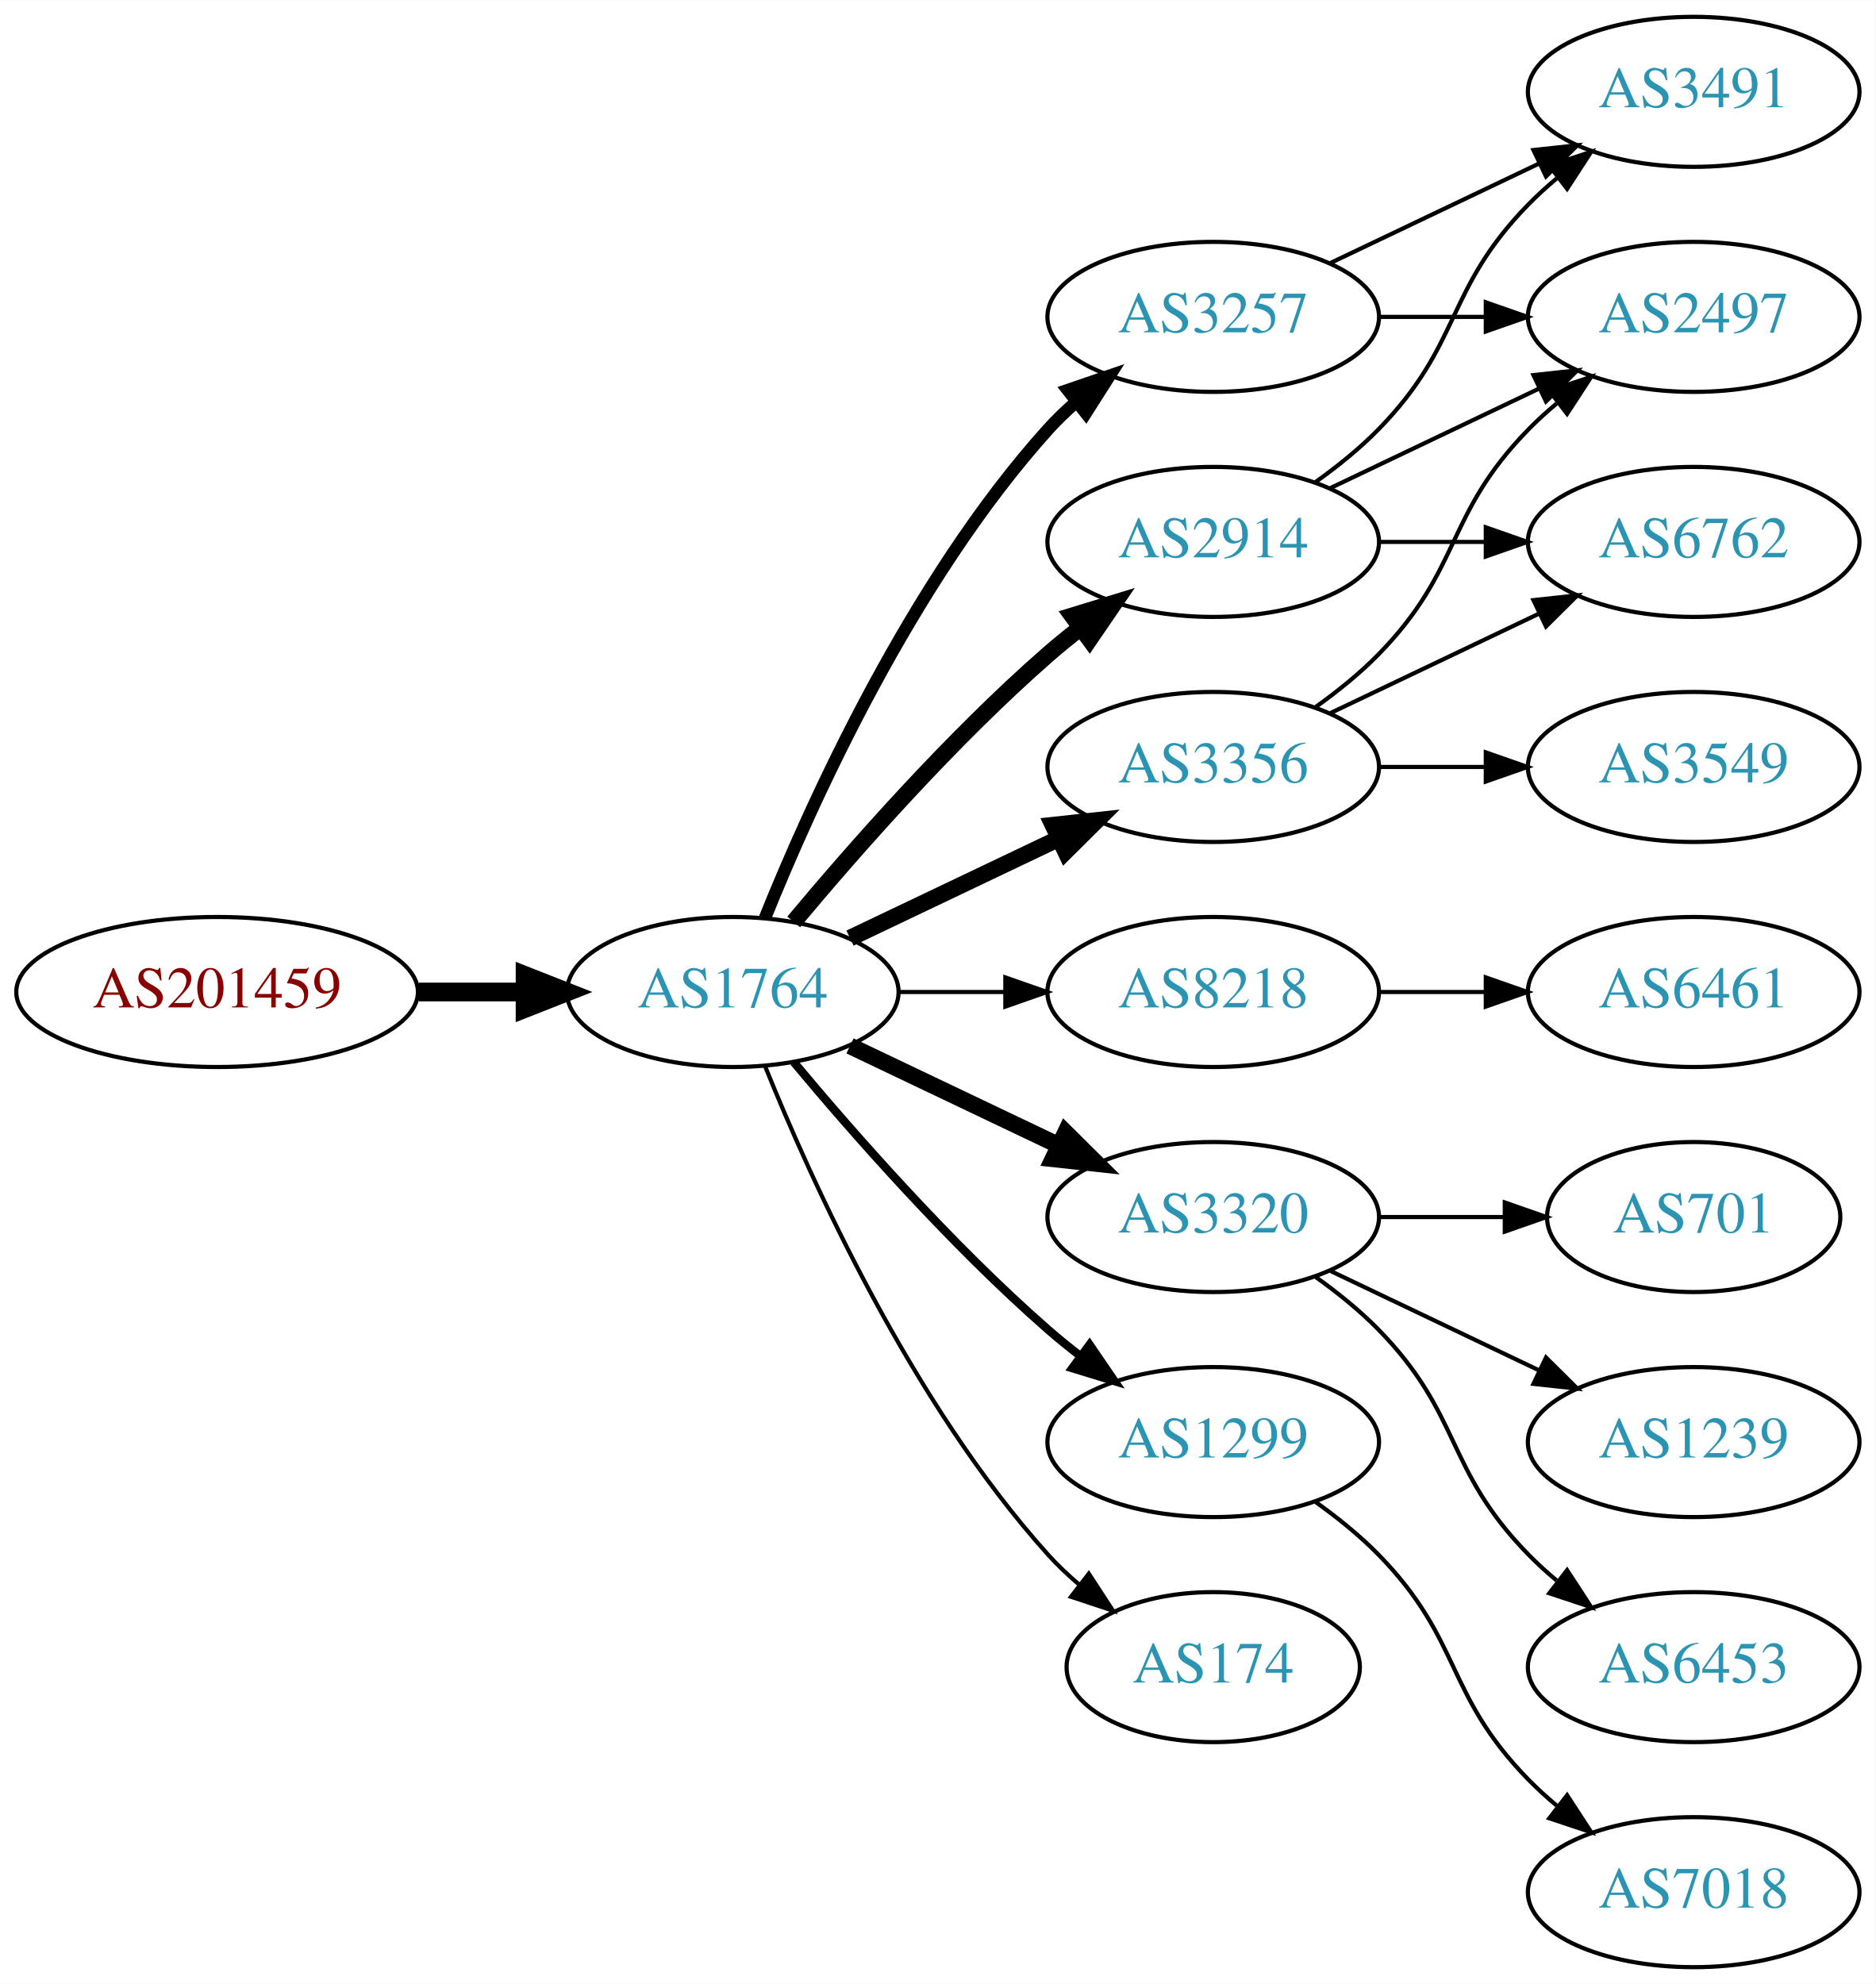
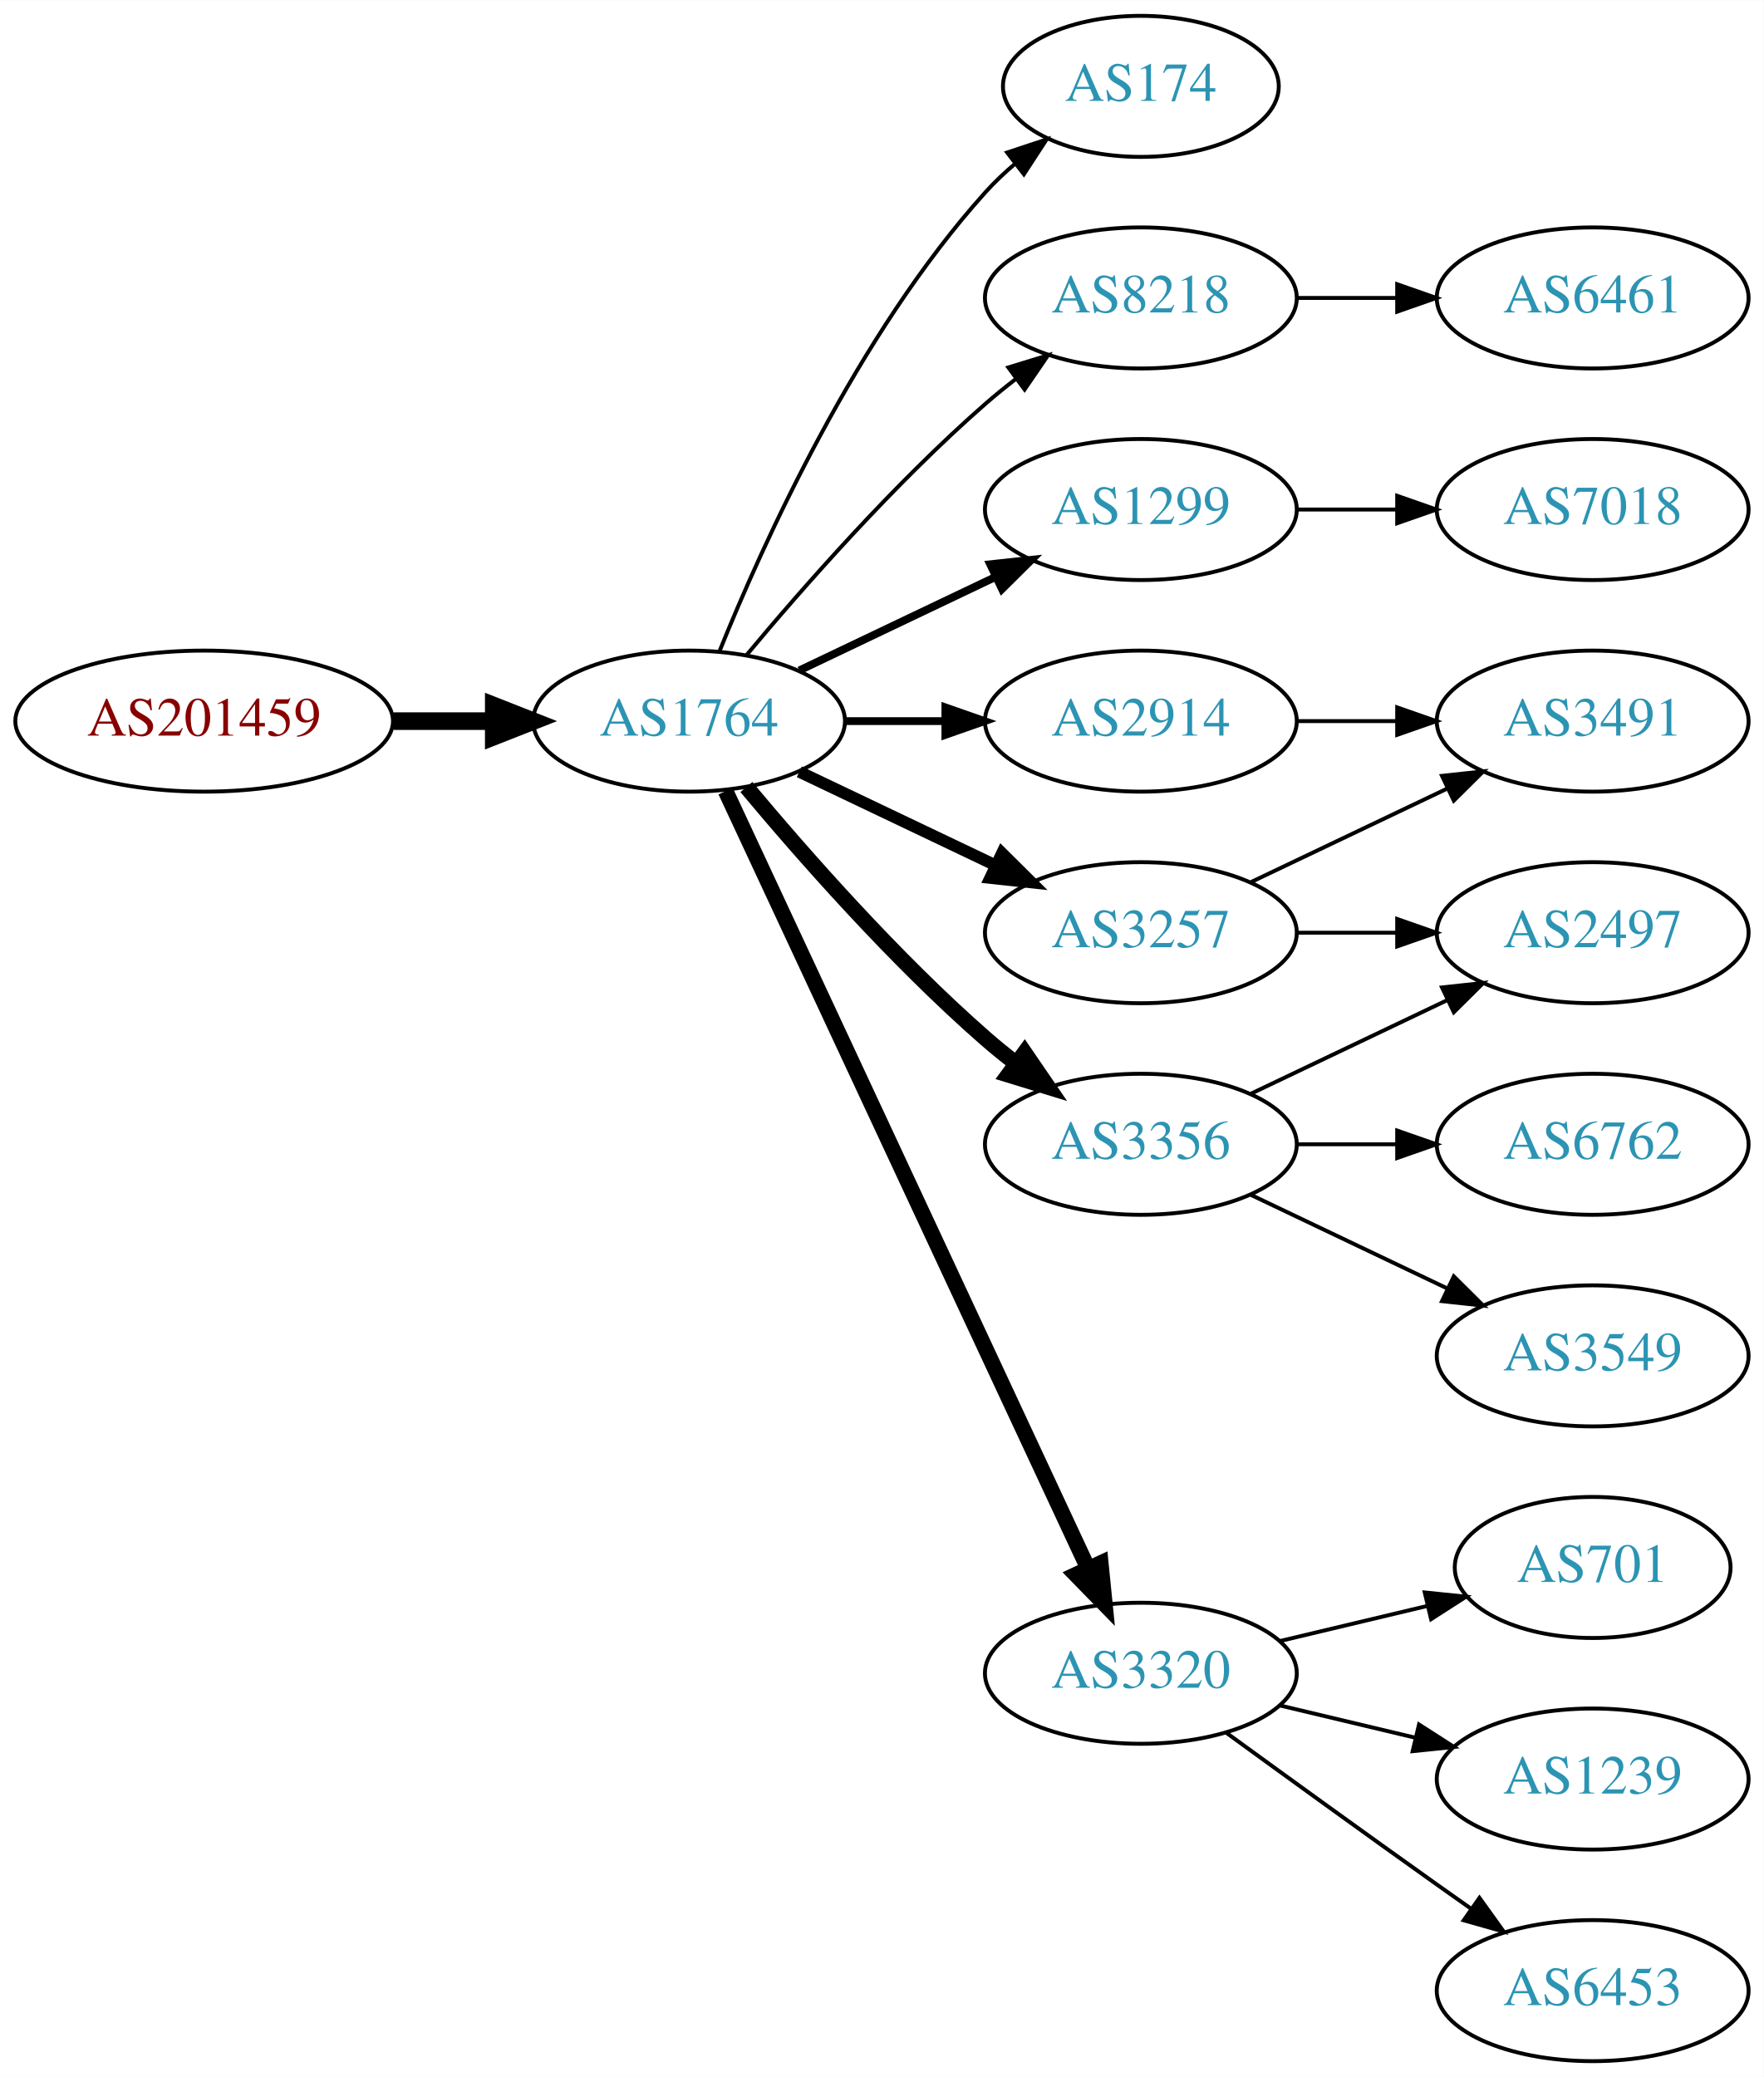
- <svg xmlns="http://www.w3.org/2000/svg" xmlns:xlink="http://www.w3.org/1999/xlink" width="450pt" height="476pt" viewBox="0.00 0.00 450.07 476.00">
-   <g id="graph0" class="graph" transform="scale(1 1) rotate(0) translate(4 472)">
-     <polygon fill="white" stroke="none" points="-4,4 -4,-472 446.07,-472 446.07,4 -4,4" />
+ <svg xmlns="http://www.w3.org/2000/svg" xmlns:xlink="http://www.w3.org/1999/xlink" width="450pt" height="530pt" viewBox="0.00 0.00 450.07 530.00">
+   <g id="graph0" class="graph" transform="scale(1 1) rotate(0) translate(4 526)">
+     <polygon fill="white" stroke="none" points="-4,4 -4,-526 446.07,-526 446.07,4 -4,4" />
    <g id="node1" class="node">
      <g id="a_node1">
        <a xlink:href="/asn/201459" xlink:title="AS201459 ~ Andrea Illsinger [AT]">
-           <ellipse fill="#ffffff" stroke="black" cx="48.096" cy="-234" rx="48.192" ry="18" />
-           <text text-anchor="middle" x="48.096" y="-230.3" font-family="Times,serif" font-size="14.00" fill="#880000">AS201459</text>
+           <ellipse fill="#ffffff" stroke="black" cx="48.096" cy="-342" rx="48.192" ry="18" />
+           <text text-anchor="middle" x="48.096" y="-338.3" font-family="Times,serif" font-size="14.00" fill="#880000">AS201459</text>
        </a>
      </g>
    </g>
    <g id="node2" class="node">
      <g id="a_node2">
        <a xlink:href="/asn/1764" xlink:title="AS1764 ~ NEXTLAYER-AS [AT]">
-           <ellipse fill="#ffffff" stroke="black" cx="171.838" cy="-234" rx="39.794" ry="18" />
-           <text text-anchor="middle" x="171.838" y="-230.3" font-family="Times,serif" font-size="14.00" fill="#2c94b3">AS1764</text>
+           <ellipse fill="#ffffff" stroke="black" cx="171.838" cy="-342" rx="39.794" ry="18" />
+           <text text-anchor="middle" x="171.838" y="-338.3" font-family="Times,serif" font-size="14.00" fill="#2c94b3">AS1764</text>
        </a>
      </g>
    </g>
    <g id="edge1" class="edge">
-       <path fill="none" stroke="black" stroke-width="4.5" d="M96.513,-234C104.867,-234 113.577,-234 121.969,-234" />
-       <polygon fill="black" stroke="black" stroke-width="4.5" points="122.004,-237.938 132.004,-234 122.004,-230.063 122.004,-237.938" />
+       <path fill="none" stroke="black" stroke-width="4.5" d="M96.513,-342C104.867,-342 113.577,-342 121.969,-342" />
+       <polygon fill="black" stroke="black" stroke-width="4.5" points="122.004,-345.938 132.004,-342 122.004,-338.063 122.004,-345.938" />
    </g>
    <g id="node3" class="node">
      <g id="a_node3">
+         <a xlink:href="/asn/174" xlink:title="AS174 ~ Cogent Communications [US]">
+           <ellipse fill="#ffffff" stroke="black" cx="287.131" cy="-504" rx="35.194" ry="18" />
+           <text text-anchor="middle" x="287.131" y="-500.3" font-family="Times,serif" font-size="14.00" fill="#2c94b3">AS174</text>
+         </a>
+       </g>
+     </g>
+     <g id="edge2" class="edge">
+       <path fill="none" stroke="black" d="M179.586,-359.787C190.637,-387.243 214.69,-440.578 247.484,-477 249.8,-479.572 252.405,-482.03 255.14,-484.343" />
+       <polygon fill="black" stroke="black" points="253.006,-487.117 263.064,-490.448 257.279,-481.572 253.006,-487.117" />
+     </g>
+     <g id="node4" class="node">
+       <g id="a_node4">
+         <a xlink:href="/asn/8218" xlink:title="AS8218 ~ legacy Neotelecoms [FR]">
+           <ellipse fill="#ffffff" stroke="black" cx="287.131" cy="-450" rx="39.794" ry="18" />
+           <text text-anchor="middle" x="287.131" y="-446.3" font-family="Times,serif" font-size="14.00" fill="#2c94b3">AS8218</text>
+         </a>
+       </g>
+     </g>
+     <g id="edge3" class="edge">
+       <path fill="none" stroke="black" d="M186.468,-358.817C200.751,-375.929 224.297,-402.745 247.484,-423 249.95,-425.154 252.589,-427.294 255.286,-429.372" />
+       <polygon fill="black" stroke="black" points="253.311,-432.264 263.44,-435.37 257.459,-426.625 253.311,-432.264" />
+     </g>
+     <g id="node5" class="node">
+       <g id="a_node5">
+         <a xlink:href="/asn/1299" xlink:title="AS1299 ~ Telia Carrier [EU]">
+           <ellipse fill="#ffffff" stroke="black" cx="287.131" cy="-396" rx="39.794" ry="18" />
+           <text text-anchor="middle" x="287.131" y="-392.3" font-family="Times,serif" font-size="14.00" fill="#2c94b3">AS1299</text>
+         </a>
+       </g>
+     </g>
+     <g id="edge4" class="edge">
+       <path fill="none" stroke="black" stroke-width="2" d="M199.974,-354.934C214.968,-362.081 233.789,-371.052 250.013,-378.785" />
+       <polygon fill="black" stroke="black" stroke-width="2" points="248.683,-382.028 259.216,-383.171 251.695,-375.709 248.683,-382.028" />
+     </g>
+     <g id="node6" class="node">
+       <g id="a_node6">
+         <a xlink:href="/asn/3257" xlink:title="AS3257 ~ GTT [DE]">
+           <ellipse fill="#ffffff" stroke="black" cx="287.131" cy="-288" rx="39.794" ry="18" />
+           <text text-anchor="middle" x="287.131" y="-284.3" font-family="Times,serif" font-size="14.00" fill="#2c94b3">AS3257</text>
+         </a>
+       </g>
+     </g>
+     <g id="edge5" class="edge">
+       <path fill="none" stroke="black" stroke-width="3" d="M199.974,-329.066C214.968,-321.919 233.789,-312.948 250.013,-305.215" />
+       <polygon fill="black" stroke="black" stroke-width="3" points="251.695,-308.291 259.216,-300.829 248.683,-301.972 251.695,-308.291" />
+     </g>
+     <g id="node7" class="node">
+       <g id="a_node7">
+         <a xlink:href="/asn/3356" xlink:title="AS3356 ~ Level 3 Parent, LLC [US]">
+           <ellipse fill="#ffffff" stroke="black" cx="287.131" cy="-234" rx="39.794" ry="18" />
+           <text text-anchor="middle" x="287.131" y="-230.3" font-family="Times,serif" font-size="14.00" fill="#2c94b3">AS3356</text>
+         </a>
+       </g>
+     </g>
+     <g id="edge6" class="edge">
+       <path fill="none" stroke="black" stroke-width="4" d="M186.468,-325.183C200.751,-308.071 224.297,-281.255 247.484,-261 249.95,-258.846 252.589,-256.706 255.286,-254.628" />
+       <polygon fill="black" stroke="black" stroke-width="4" points="257.459,-257.375 263.44,-248.63 253.311,-251.736 257.459,-257.375" />
+     </g>
+     <g id="node8" class="node">
+       <g id="a_node8">
+         <a xlink:href="/asn/3320" xlink:title="AS3320 ~ DTAG [DE]">
+           <ellipse fill="#ffffff" stroke="black" cx="287.131" cy="-99" rx="39.794" ry="18" />
+           <text text-anchor="middle" x="287.131" y="-95.3" font-family="Times,serif" font-size="14.00" fill="#2c94b3">AS3320</text>
+         </a>
+       </g>
+     </g>
+     <g id="edge7" class="edge">
+       <path fill="none" stroke="black" stroke-width="4" d="M181.169,-324.132C200.858,-281.899 250.358,-175.728 273.649,-125.773" />
+       <polygon fill="black" stroke="black" stroke-width="4" points="276.887,-127.109 277.941,-116.567 270.543,-124.151 276.887,-127.109" />
+     </g>
+     <g id="node9" class="node">
+       <g id="a_node9">
        <a xlink:href="/asn/2914" xlink:title="AS2914 ~ NTT America, Inc. [US]">
          <ellipse fill="#ffffff" stroke="black" cx="287.131" cy="-342" rx="39.794" ry="18" />
          <text text-anchor="middle" x="287.131" y="-338.3" font-family="Times,serif" font-size="14.00" fill="#2c94b3">AS2914</text>
        </a>
      </g>
    </g>
-     <g id="edge2" class="edge">
-       <path fill="none" stroke="black" stroke-width="4" d="M186.468,-250.817C200.751,-267.929 224.297,-294.745 247.484,-315 249.95,-317.154 252.589,-319.294 255.286,-321.372" />
-       <polygon fill="black" stroke="black" stroke-width="4" points="253.311,-324.264 263.44,-327.37 257.459,-318.625 253.311,-324.264" />
-     </g>
-     <g id="node4" class="node">
-       <g id="a_node4">
-         <a xlink:href="/asn/3356" xlink:title="AS3356 ~ Level 3 Parent, LLC [US]">
-           <ellipse fill="#ffffff" stroke="black" cx="287.131" cy="-288" rx="39.794" ry="18" />
-           <text text-anchor="middle" x="287.131" y="-284.3" font-family="Times,serif" font-size="14.00" fill="#2c94b3">AS3356</text>
-         </a>
-       </g>
-     </g>
-     <g id="edge3" class="edge">
-       <path fill="none" stroke="black" stroke-width="4" d="M199.974,-246.934C214.968,-254.081 233.789,-263.052 250.013,-270.785" />
-       <polygon fill="black" stroke="black" stroke-width="4" points="248.683,-274.028 259.216,-275.171 251.695,-267.709 248.683,-274.028" />
-     </g>
-     <g id="node5" class="node">
-       <g id="a_node5">
-         <a xlink:href="/asn/3257" xlink:title="AS3257 ~ GTT [DE]">
-           <ellipse fill="#ffffff" stroke="black" cx="287.131" cy="-396" rx="39.794" ry="18" />
-           <text text-anchor="middle" x="287.131" y="-392.3" font-family="Times,serif" font-size="14.00" fill="#2c94b3">AS3257</text>
-         </a>
-       </g>
-     </g>
-     <g id="edge4" class="edge">
-       <path fill="none" stroke="black" stroke-width="3" d="M179.586,-251.787C190.637,-279.243 214.69,-332.578 247.484,-369 249.487,-371.224 251.706,-373.363 254.038,-375.397" />
-       <polygon fill="black" stroke="black" stroke-width="3" points="252.236,-378.433 262.257,-381.873 256.569,-372.935 252.236,-378.433" />
-     </g>
-     <g id="node6" class="node">
-       <g id="a_node6">
-         <a xlink:href="/asn/8218" xlink:title="AS8218 ~ legacy Neotelecoms [FR]">
-           <ellipse fill="#ffffff" stroke="black" cx="287.131" cy="-234" rx="39.794" ry="18" />
-           <text text-anchor="middle" x="287.131" y="-230.3" font-family="Times,serif" font-size="14.00" fill="#2c94b3">AS8218</text>
-         </a>
-       </g>
-     </g>
-     <g id="edge5" class="edge">
-       <path fill="none" stroke="black" d="M211.51,-234C219.713,-234 228.477,-234 237.009,-234" />
-       <polygon fill="black" stroke="black" points="237.248,-237.5 247.248,-234 237.248,-230.5 237.248,-237.5" />
-     </g>
-     <g id="node7" class="node">
-       <g id="a_node7">
-         <a xlink:href="/asn/3320" xlink:title="AS3320 ~ DTAG [DE]">
-           <ellipse fill="#ffffff" stroke="black" cx="287.131" cy="-180" rx="39.794" ry="18" />
-           <text text-anchor="middle" x="287.131" y="-176.3" font-family="Times,serif" font-size="14.00" fill="#2c94b3">AS3320</text>
-         </a>
-       </g>
-     </g>
-     <g id="edge6" class="edge">
-       <path fill="none" stroke="black" stroke-width="4" d="M199.974,-221.066C214.968,-213.919 233.789,-204.948 250.013,-197.215" />
-       <polygon fill="black" stroke="black" stroke-width="4" points="251.695,-200.291 259.216,-192.829 248.683,-193.972 251.695,-200.291" />
-     </g>
-     <g id="node8" class="node">
-       <g id="a_node8">
-         <a xlink:href="/asn/1299" xlink:title="AS1299 ~ Telia Carrier [EU]">
-           <ellipse fill="#ffffff" stroke="black" cx="287.131" cy="-126" rx="39.794" ry="18" />
-           <text text-anchor="middle" x="287.131" y="-122.3" font-family="Times,serif" font-size="14.00" fill="#2c94b3">AS1299</text>
-         </a>
-       </g>
-     </g>
-     <g id="edge7" class="edge">
-       <path fill="none" stroke="black" stroke-width="2" d="M186.468,-217.183C200.751,-200.071 224.297,-173.255 247.484,-153 249.95,-150.846 252.589,-148.706 255.286,-146.628" />
-       <polygon fill="black" stroke="black" stroke-width="2" points="257.459,-149.375 263.44,-140.63 253.311,-143.736 257.459,-149.375" />
-     </g>
-     <g id="node9" class="node">
-       <g id="a_node9">
-         <a xlink:href="/asn/174" xlink:title="AS174 ~ Cogent Communications [US]">
-           <ellipse fill="#ffffff" stroke="black" cx="287.131" cy="-72" rx="35.194" ry="18" />
-           <text text-anchor="middle" x="287.131" y="-68.3" font-family="Times,serif" font-size="14.00" fill="#2c94b3">AS174</text>
-         </a>
-       </g>
-     </g>
    <g id="edge8" class="edge">
-       <path fill="none" stroke="black" d="M179.586,-216.213C190.637,-188.757 214.69,-135.422 247.484,-99 249.8,-96.428 252.405,-93.969 255.14,-91.657" />
-       <polygon fill="black" stroke="black" points="257.279,-94.428 263.064,-85.552 253.006,-88.883 257.279,-94.428" />
+       <path fill="none" stroke="black" stroke-width="2" d="M211.51,-342C219.713,-342 228.477,-342 237.009,-342" />
+       <polygon fill="black" stroke="black" stroke-width="2" points="237.248,-345.5 247.248,-342 237.248,-338.5 237.248,-345.5" />
    </g>
    <g id="node10" class="node">
      <g id="a_node10">
-         <a xlink:href="/asn/3491" xlink:title="AS3491 ~ PCCW Global, Inc. [US]">
+         <a xlink:href="/asn/6461" xlink:title="AS6461 ~ Zayo Bandwidth [US]">
          <ellipse fill="#ffffff" stroke="black" cx="402.424" cy="-450" rx="39.794" ry="18" />
-           <text text-anchor="middle" x="402.424" y="-446.3" font-family="Times,serif" font-size="14.00" fill="#2c94b3">AS3491</text>
+           <text text-anchor="middle" x="402.424" y="-446.3" font-family="Times,serif" font-size="14.00" fill="#2c94b3">AS6461</text>
        </a>
      </g>
    </g>
    <g id="edge9" class="edge">
-       <path fill="none" stroke="black" d="M311.725,-356.389C316.981,-360.148 322.313,-364.437 326.777,-369 346.95,-389.617 342.605,-402.383 362.777,-423 364.87,-425.139 367.154,-427.218 369.53,-429.21" />
-       <polygon fill="black" stroke="black" points="367.774,-432.275 377.83,-435.611 372.049,-426.732 367.774,-432.275" />
+       <path fill="none" stroke="black" d="M326.803,-450C335.006,-450 343.77,-450 352.302,-450" />
+       <polygon fill="black" stroke="black" points="352.541,-453.5 362.541,-450 352.541,-446.5 352.541,-453.5" />
+     </g>
+     <g id="node18" class="node">
+       <g id="a_node18">
+         <a xlink:href="/asn/7018" xlink:title="AS7018 ~ ATT-INTERNET4 [US]">
+           <ellipse fill="#ffffff" stroke="black" cx="402.424" cy="-396" rx="39.794" ry="18" />
+           <text text-anchor="middle" x="402.424" y="-392.3" font-family="Times,serif" font-size="14.00" fill="#2c94b3">AS7018</text>
+         </a>
+       </g>
+     </g>
+     <g id="edge19" class="edge">
+       <path fill="none" stroke="black" d="M326.803,-396C335.006,-396 343.77,-396 352.302,-396" />
+       <polygon fill="black" stroke="black" points="352.541,-399.5 362.541,-396 352.541,-392.5 352.541,-399.5" />
    </g>
    <g id="node11" class="node">
      <g id="a_node11">
        <a xlink:href="/asn/2497" xlink:title="AS2497 ~ Internet Initiative Japan Inc. [JP]">
-           <ellipse fill="#ffffff" stroke="black" cx="402.424" cy="-396" rx="39.794" ry="18" />
-           <text text-anchor="middle" x="402.424" y="-392.3" font-family="Times,serif" font-size="14.00" fill="#2c94b3">AS2497</text>
+           <ellipse fill="#ffffff" stroke="black" cx="402.424" cy="-288" rx="39.794" ry="18" />
+           <text text-anchor="middle" x="402.424" y="-284.3" font-family="Times,serif" font-size="14.00" fill="#2c94b3">AS2497</text>
        </a>
      </g>
    </g>
    <g id="edge10" class="edge">
-       <path fill="none" stroke="black" d="M315.267,-354.934C330.261,-362.081 349.082,-371.052 365.306,-378.785" />
-       <polygon fill="black" stroke="black" points="363.976,-382.028 374.509,-383.171 366.988,-375.709 363.976,-382.028" />
+       <path fill="none" stroke="black" d="M326.803,-288C335.006,-288 343.77,-288 352.302,-288" />
+       <polygon fill="black" stroke="black" points="352.541,-291.5 362.541,-288 352.541,-284.5 352.541,-291.5" />
    </g>
    <g id="node12" class="node">
      <g id="a_node12">
-         <a xlink:href="/asn/6762" xlink:title="AS6762 ~ TELECOM ITALIA SPARKLE S.p.A. [IT]">
+         <a xlink:href="/asn/3491" xlink:title="AS3491 ~ PCCW Global, Inc. [US]">
          <ellipse fill="#ffffff" stroke="black" cx="402.424" cy="-342" rx="39.794" ry="18" />
-           <text text-anchor="middle" x="402.424" y="-338.3" font-family="Times,serif" font-size="14.00" fill="#2c94b3">AS6762</text>
+           <text text-anchor="middle" x="402.424" y="-338.3" font-family="Times,serif" font-size="14.00" fill="#2c94b3">AS3491</text>
        </a>
      </g>
    </g>
    <g id="edge11" class="edge">
-       <path fill="none" stroke="black" d="M326.803,-342C335.006,-342 343.77,-342 352.302,-342" />
-       <polygon fill="black" stroke="black" points="352.541,-345.5 362.541,-342 352.541,-338.5 352.541,-345.5" />
-     </g>
-     <g id="edge13" class="edge">
-       <path fill="none" stroke="black" d="M311.725,-302.389C316.981,-306.148 322.313,-310.437 326.777,-315 346.95,-335.617 342.605,-348.383 362.777,-369 364.87,-371.139 367.154,-373.218 369.53,-375.21" />
-       <polygon fill="black" stroke="black" points="367.774,-378.275 377.83,-381.611 372.049,-372.732 367.774,-378.275" />
-     </g>
-     <g id="edge14" class="edge">
      <path fill="none" stroke="black" d="M315.267,-300.934C330.261,-308.081 349.082,-317.052 365.306,-324.785" />
      <polygon fill="black" stroke="black" points="363.976,-328.028 374.509,-329.171 366.988,-321.709 363.976,-328.028" />
    </g>
+     <g id="edge14" class="edge">
+       <path fill="none" stroke="black" d="M315.267,-246.934C330.261,-254.081 349.082,-263.052 365.306,-270.785" />
+       <polygon fill="black" stroke="black" points="363.976,-274.028 374.509,-275.171 366.988,-267.709 363.976,-274.028" />
+     </g>
    <g id="node13" class="node">
      <g id="a_node13">
-         <a xlink:href="/asn/3549" xlink:title="AS3549 ~ Level 3 Parent, LLC [US]">
-           <ellipse fill="#ffffff" stroke="black" cx="402.424" cy="-288" rx="39.794" ry="18" />
-           <text text-anchor="middle" x="402.424" y="-284.3" font-family="Times,serif" font-size="14.00" fill="#2c94b3">AS3549</text>
+         <a xlink:href="/asn/6762" xlink:title="AS6762 ~ TELECOM ITALIA SPARKLE S.p.A. [IT]">
+           <ellipse fill="#ffffff" stroke="black" cx="402.424" cy="-234" rx="39.794" ry="18" />
+           <text text-anchor="middle" x="402.424" y="-230.3" font-family="Times,serif" font-size="14.00" fill="#2c94b3">AS6762</text>
        </a>
      </g>
    </g>
    <g id="edge12" class="edge">
-       <path fill="none" stroke="black" d="M326.803,-288C335.006,-288 343.77,-288 352.302,-288" />
-       <polygon fill="black" stroke="black" points="352.541,-291.5 362.541,-288 352.541,-284.5 352.541,-291.5" />
-     </g>
-     <g id="edge20" class="edge">
-       <path fill="none" stroke="black" d="M315.267,-408.934C330.261,-416.081 349.082,-425.052 365.306,-432.785" />
-       <polygon fill="black" stroke="black" points="363.976,-436.028 374.509,-437.171 366.988,-429.709 363.976,-436.028" />
-     </g>
-     <g id="edge21" class="edge">
-       <path fill="none" stroke="black" d="M326.803,-396C335.006,-396 343.77,-396 352.302,-396" />
-       <polygon fill="black" stroke="black" points="352.541,-399.5 362.541,-396 352.541,-392.5 352.541,-399.5" />
+       <path fill="none" stroke="black" d="M326.803,-234C335.006,-234 343.77,-234 352.302,-234" />
+       <polygon fill="black" stroke="black" points="352.541,-237.5 362.541,-234 352.541,-230.5 352.541,-237.5" />
    </g>
    <g id="node14" class="node">
      <g id="a_node14">
-         <a xlink:href="/asn/6461" xlink:title="AS6461 ~ Zayo Bandwidth [US]">
-           <ellipse fill="#ffffff" stroke="black" cx="402.424" cy="-234" rx="39.794" ry="18" />
-           <text text-anchor="middle" x="402.424" y="-230.3" font-family="Times,serif" font-size="14.00" fill="#2c94b3">AS6461</text>
-         </a>
-       </g>
-     </g>
-     <g id="edge15" class="edge">
-       <path fill="none" stroke="black" d="M326.803,-234C335.006,-234 343.77,-234 352.302,-234" />
-       <polygon fill="black" stroke="black" points="352.541,-237.5 362.541,-234 352.541,-230.5 352.541,-237.5" />
+         <a xlink:href="/asn/3549" xlink:title="AS3549 ~ Level 3 Parent, LLC [US]">
+           <ellipse fill="#ffffff" stroke="black" cx="402.424" cy="-180" rx="39.794" ry="18" />
+           <text text-anchor="middle" x="402.424" y="-176.3" font-family="Times,serif" font-size="14.00" fill="#2c94b3">AS3549</text>
+         </a>
+       </g>
+     </g>
+     <g id="edge13" class="edge">
+       <path fill="none" stroke="black" d="M315.267,-221.066C330.261,-213.919 349.082,-204.948 365.306,-197.215" />
+       <polygon fill="black" stroke="black" points="366.988,-200.291 374.509,-192.829 363.976,-193.972 366.988,-200.291" />
    </g>
    <g id="node15" class="node">
      <g id="a_node15">
        <a xlink:href="/asn/701" xlink:title="AS701 ~ UUNET [US]">
-           <ellipse fill="#ffffff" stroke="black" cx="402.424" cy="-180" rx="35.194" ry="18" />
-           <text text-anchor="middle" x="402.424" y="-176.3" font-family="Times,serif" font-size="14.00" fill="#2c94b3">AS701</text>
-         </a>
-       </g>
-     </g>
-     <g id="edge16" class="edge">
-       <path fill="none" stroke="black" d="M326.803,-180C336.508,-180 346.999,-180 356.962,-180" />
-       <polygon fill="black" stroke="black" points="357.098,-183.5 367.098,-180 357.098,-176.5 357.098,-183.5" />
+           <ellipse fill="#ffffff" stroke="black" cx="402.424" cy="-126" rx="35.194" ry="18" />
+           <text text-anchor="middle" x="402.424" y="-122.3" font-family="Times,serif" font-size="14.00" fill="#2c94b3">AS701</text>
+         </a>
+       </g>
+     </g>
+     <g id="edge15" class="edge">
+       <path fill="none" stroke="black" d="M322.738,-107.248C334.533,-110.058 347.837,-113.229 360.105,-116.153" />
+       <polygon fill="black" stroke="black" points="359.571,-119.624 370.11,-118.537 361.194,-112.814 359.571,-119.624" />
    </g>
    <g id="node16" class="node">
      <g id="a_node16">
        <a xlink:href="/asn/1239" xlink:title="AS1239 ~ Sprint [US]">
-           <ellipse fill="#ffffff" stroke="black" cx="402.424" cy="-126" rx="39.794" ry="18" />
-           <text text-anchor="middle" x="402.424" y="-122.3" font-family="Times,serif" font-size="14.00" fill="#2c94b3">AS1239</text>
-         </a>
-       </g>
-     </g>
-     <g id="edge17" class="edge">
-       <path fill="none" stroke="black" d="M315.267,-167.066C330.261,-159.919 349.082,-150.948 365.306,-143.215" />
-       <polygon fill="black" stroke="black" points="366.988,-146.291 374.509,-138.829 363.976,-139.972 366.988,-146.291" />
+           <ellipse fill="#ffffff" stroke="black" cx="402.424" cy="-72" rx="39.794" ry="18" />
+           <text text-anchor="middle" x="402.424" y="-68.3" font-family="Times,serif" font-size="14.00" fill="#2c94b3">AS1239</text>
+         </a>
+       </g>
+     </g>
+     <g id="edge16" class="edge">
+       <path fill="none" stroke="black" d="M322.738,-90.752C333.609,-88.162 345.764,-85.265 357.206,-82.538" />
+       <polygon fill="black" stroke="black" points="358.112,-85.92 367.029,-80.197 356.49,-79.111 358.112,-85.92" />
    </g>
    <g id="node17" class="node">
      <g id="a_node17">
        <a xlink:href="/asn/6453" xlink:title="AS6453 ~ TATA COMMUNICATIONS (AMERICA) INC [US]">
-           <ellipse fill="#ffffff" stroke="black" cx="402.424" cy="-72" rx="39.794" ry="18" />
-           <text text-anchor="middle" x="402.424" y="-68.3" font-family="Times,serif" font-size="14.00" fill="#2c94b3">AS6453</text>
-         </a>
-       </g>
+           <ellipse fill="#ffffff" stroke="black" cx="402.424" cy="-18" rx="39.794" ry="18" />
+           <text text-anchor="middle" x="402.424" y="-14.3" font-family="Times,serif" font-size="14.00" fill="#2c94b3">AS6453</text>
+         </a>
+       </g>
+     </g>
+     <g id="edge17" class="edge">
+       <path fill="none" stroke="black" d="M308.979,-83.778C323.913,-72.909 344.527,-57.975 362.777,-45 365.598,-42.995 368.541,-40.915 371.489,-38.841" />
+       <polygon fill="black" stroke="black" points="373.535,-41.681 379.714,-33.074 369.516,-35.95 373.535,-41.681" />
    </g>
    <g id="edge18" class="edge">
-       <path fill="none" stroke="black" d="M311.725,-165.611C316.981,-161.852 322.313,-157.563 326.777,-153 346.95,-132.383 342.605,-119.617 362.777,-99 364.87,-96.861 367.154,-94.782 369.53,-92.79" />
-       <polygon fill="black" stroke="black" points="372.049,-95.268 377.83,-86.389 367.774,-89.725 372.049,-95.268" />
-     </g>
-     <g id="node18" class="node">
-       <g id="a_node18">
-         <a xlink:href="/asn/7018" xlink:title="AS7018 ~ AT&amp;T Services, Inc. [US]">
-           <ellipse fill="#ffffff" stroke="black" cx="402.424" cy="-18" rx="39.794" ry="18" />
-           <text text-anchor="middle" x="402.424" y="-14.3" font-family="Times,serif" font-size="14.00" fill="#2c94b3">AS7018</text>
-         </a>
-       </g>
-     </g>
-     <g id="edge19" class="edge">
-       <path fill="none" stroke="black" d="M311.725,-111.611C316.981,-107.852 322.313,-103.563 326.777,-99 346.95,-78.383 342.605,-65.617 362.777,-45 364.87,-42.861 367.154,-40.782 369.53,-38.79" />
-       <polygon fill="black" stroke="black" points="372.049,-41.268 377.83,-32.389 367.774,-35.725 372.049,-41.268" />
+       <path fill="none" stroke="black" d="M326.803,-342C335.006,-342 343.77,-342 352.302,-342" />
+       <polygon fill="black" stroke="black" points="352.541,-345.5 362.541,-342 352.541,-338.5 352.541,-345.5" />
    </g>
  </g>
</svg>
